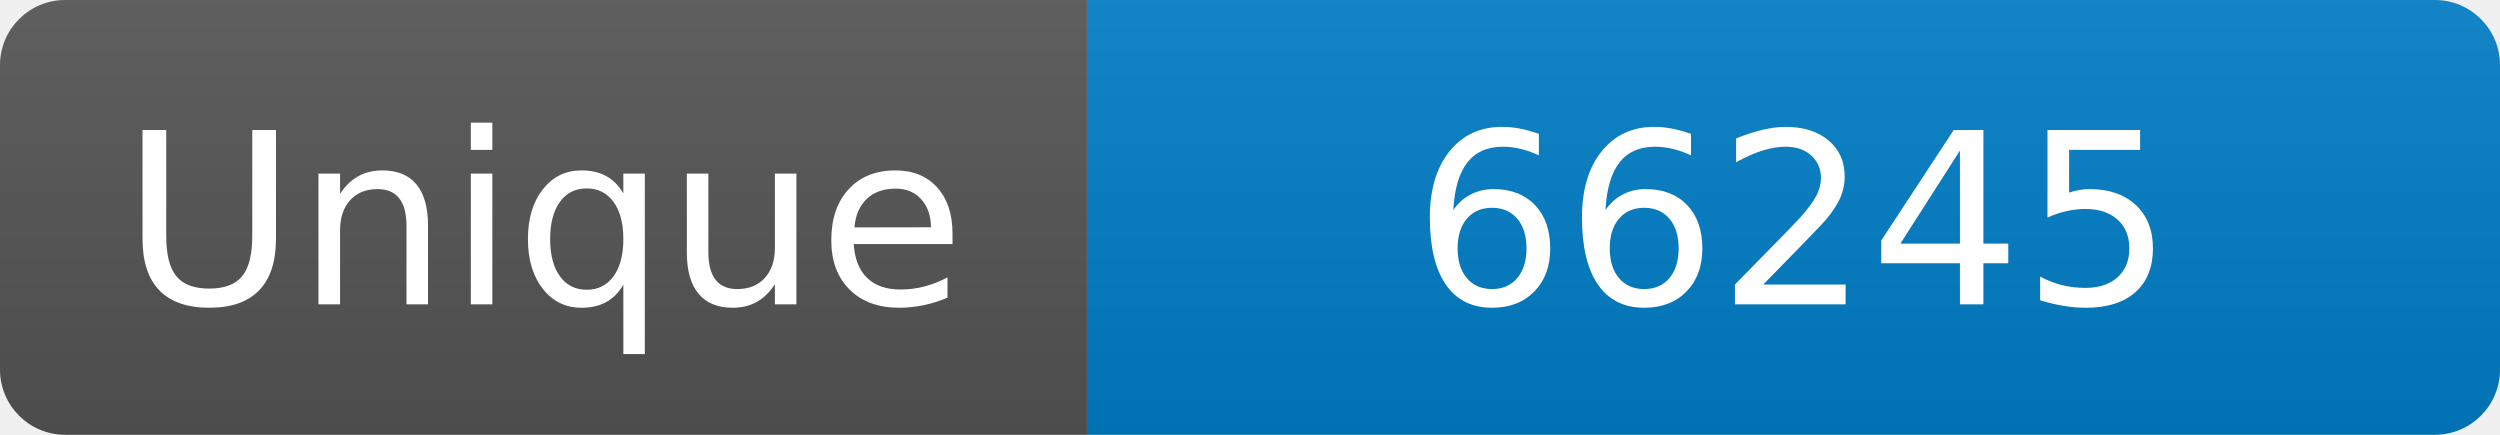
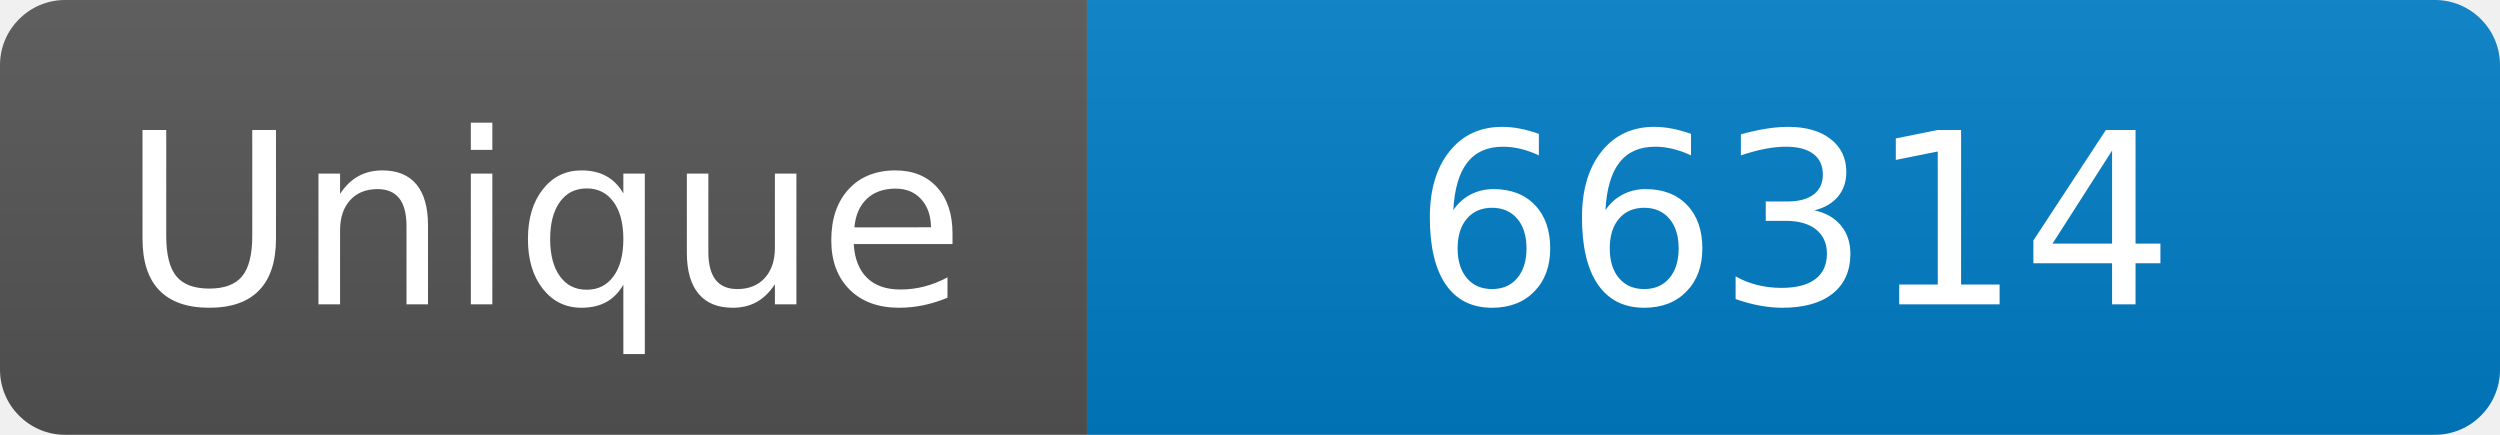
<svg xmlns="http://www.w3.org/2000/svg" width="115" height="20" role="img" aria-label="Maintained?: yes">
  <linearGradient id="s" x2="0" y2="100%">
    <stop offset="0" stop-color="#bbb" stop-opacity=".1" />
    <stop offset="1" stop-opacity=".1" />
  </linearGradient>
  <clipPath id="r">
    <rect width="115" height="20" rx="3" fill="#fff" />
  </clipPath>
  <g clip-path="url(#r)">
    <rect width="50" height="20" fill="#555" />
    <rect x="50" width="160" height="20" fill="#007ec6" />
    <rect width="115" height="20" fill="url(#s)" />
  </g>
  <g fill="#fff" text-anchor="middle" font-family="Verdana,Geneva,DejaVu Sans,sans-serif" font-size="110">
    <text x="250" y="140" transform="scale(.1)" fill="#fff">Unique</text>
-     <text x="825" y="140" transform="scale(.1)" fill="#fff">66245</text>
+     <text x="825" y="140" transform="scale(.1)" fill="#fff">66314</text>
  </g>
</svg>
